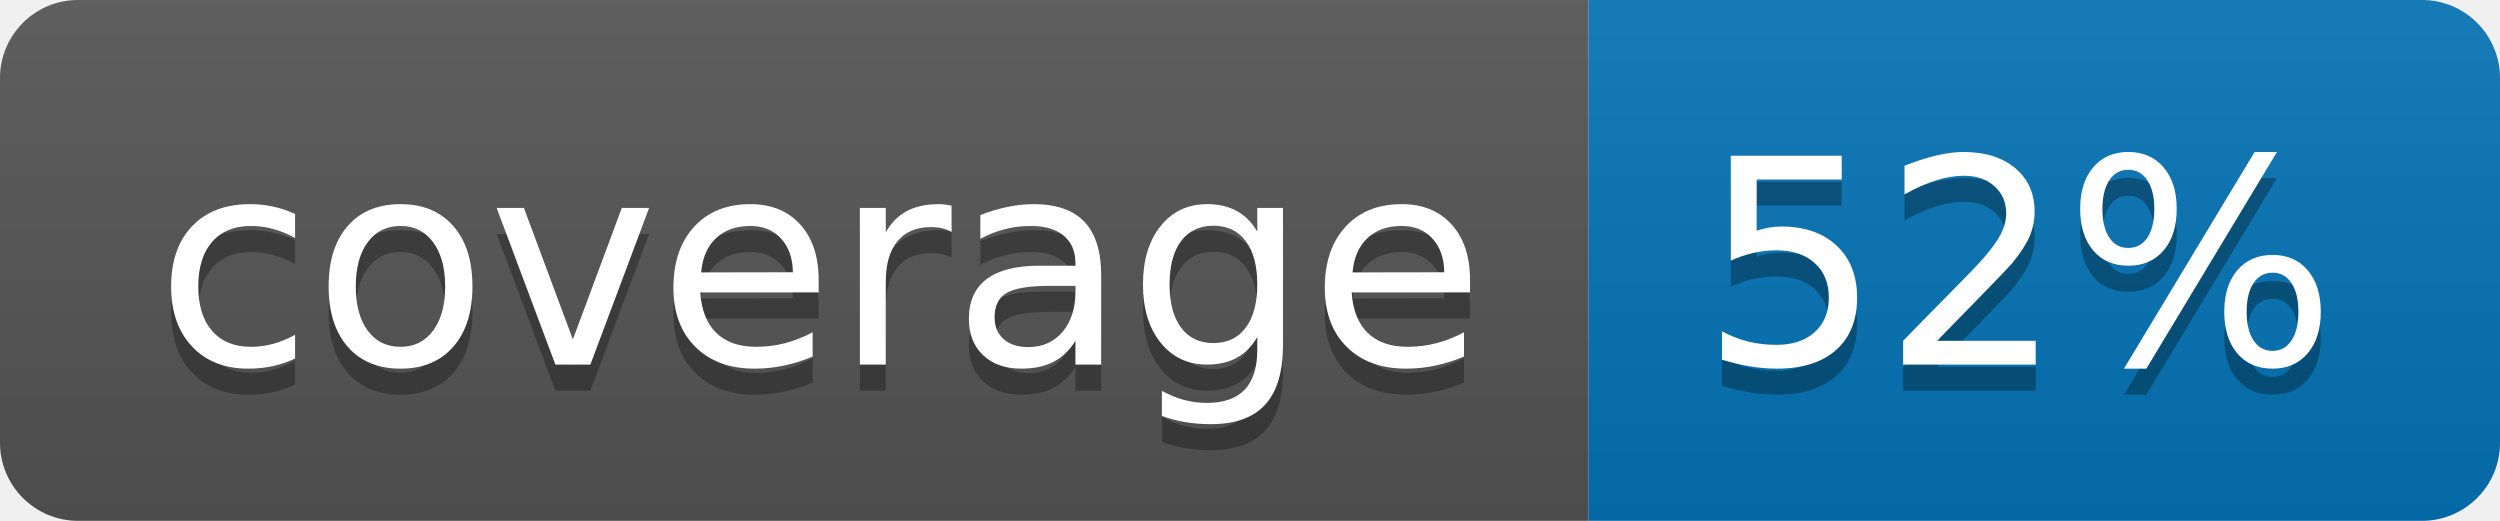
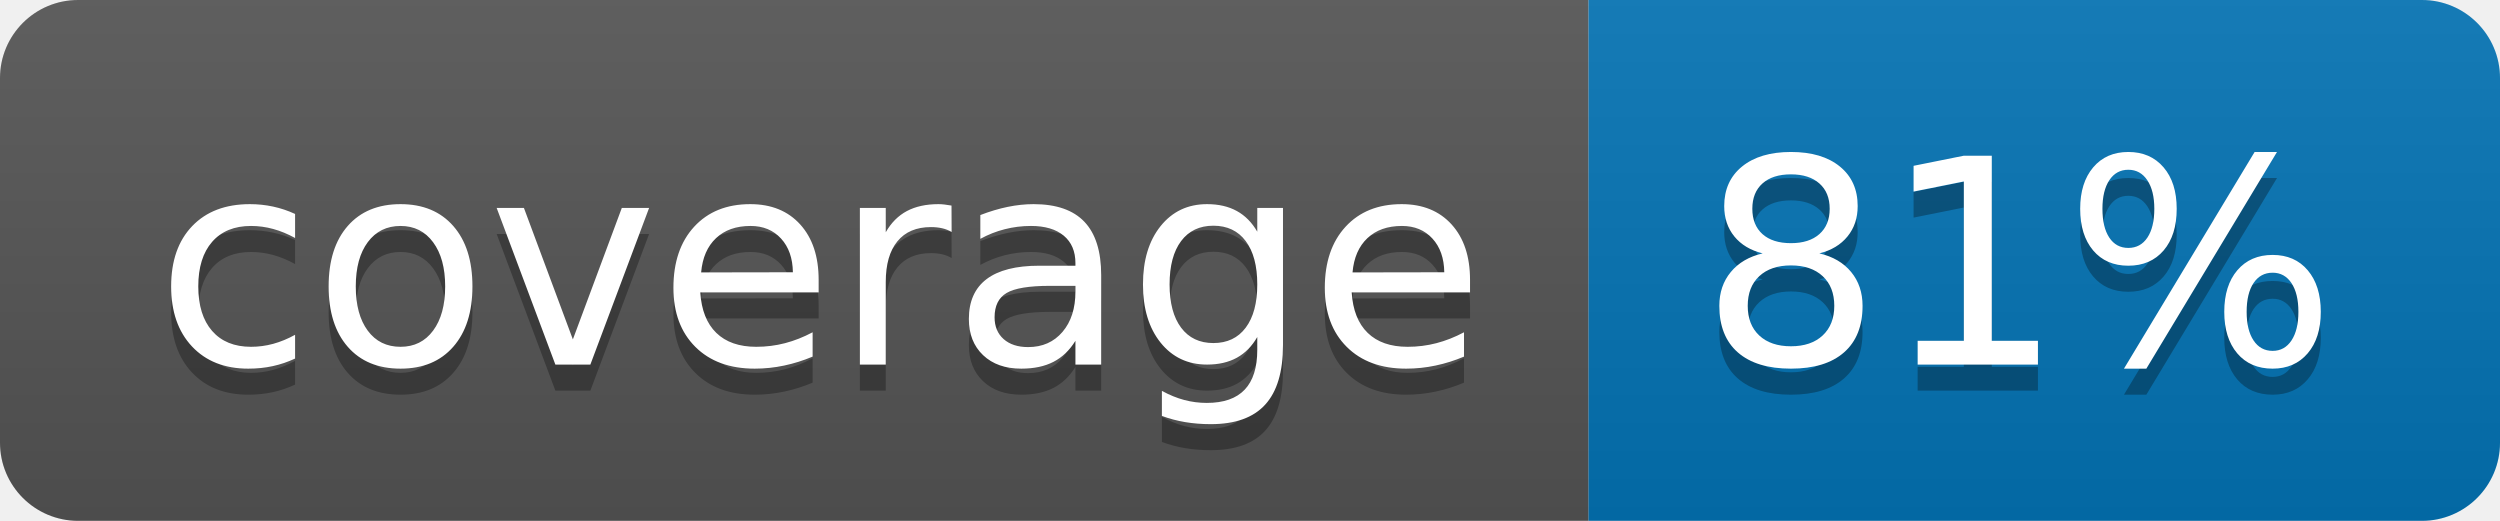
<svg xmlns="http://www.w3.org/2000/svg" width="96" height="20">
  <linearGradient id="b" x2="0" y2="100%">
    <stop offset="0" stop-color="#bbb" stop-opacity=".1" />
    <stop offset="1" stop-opacity=".1" />
  </linearGradient>
  <clipPath id="a">
    <rect width="96" height="20" rx="3" fill="#fff" />
  </clipPath>
  <g clip-path="url(#a)">
    <path fill="#555" d="M0 0h61v20H0z" />
    <path fill="#0374B5" d="M61 0h35v20H61z" />
    <path fill="url(#b)" d="M0 0h96v20H0z" />
  </g>
  <g fill="#fff" text-anchor="middle" font-family="DejaVu Sans,Verdana,Geneva,sans-serif" font-size="110">
    <text x="315" y="150" fill="#010101" fill-opacity=".3" transform="scale(.1)" textLength="510">coverage</text>
    <text x="315" y="140" transform="scale(.1)" textLength="510">coverage</text>
-     <text x="775" y="150" fill="#010101" fill-opacity=".3" transform="scale(.1)" textLength="250">52%</text>
-     <text x="775" y="140" transform="scale(.1)" textLength="250">52%</text>
+     <text x="775" y="150" fill="#010101" fill-opacity=".3" transform="scale(.1)" textLength="250">81%</text>
+     <text x="775" y="140" transform="scale(.1)" textLength="250">81%</text>
  </g>
</svg>
